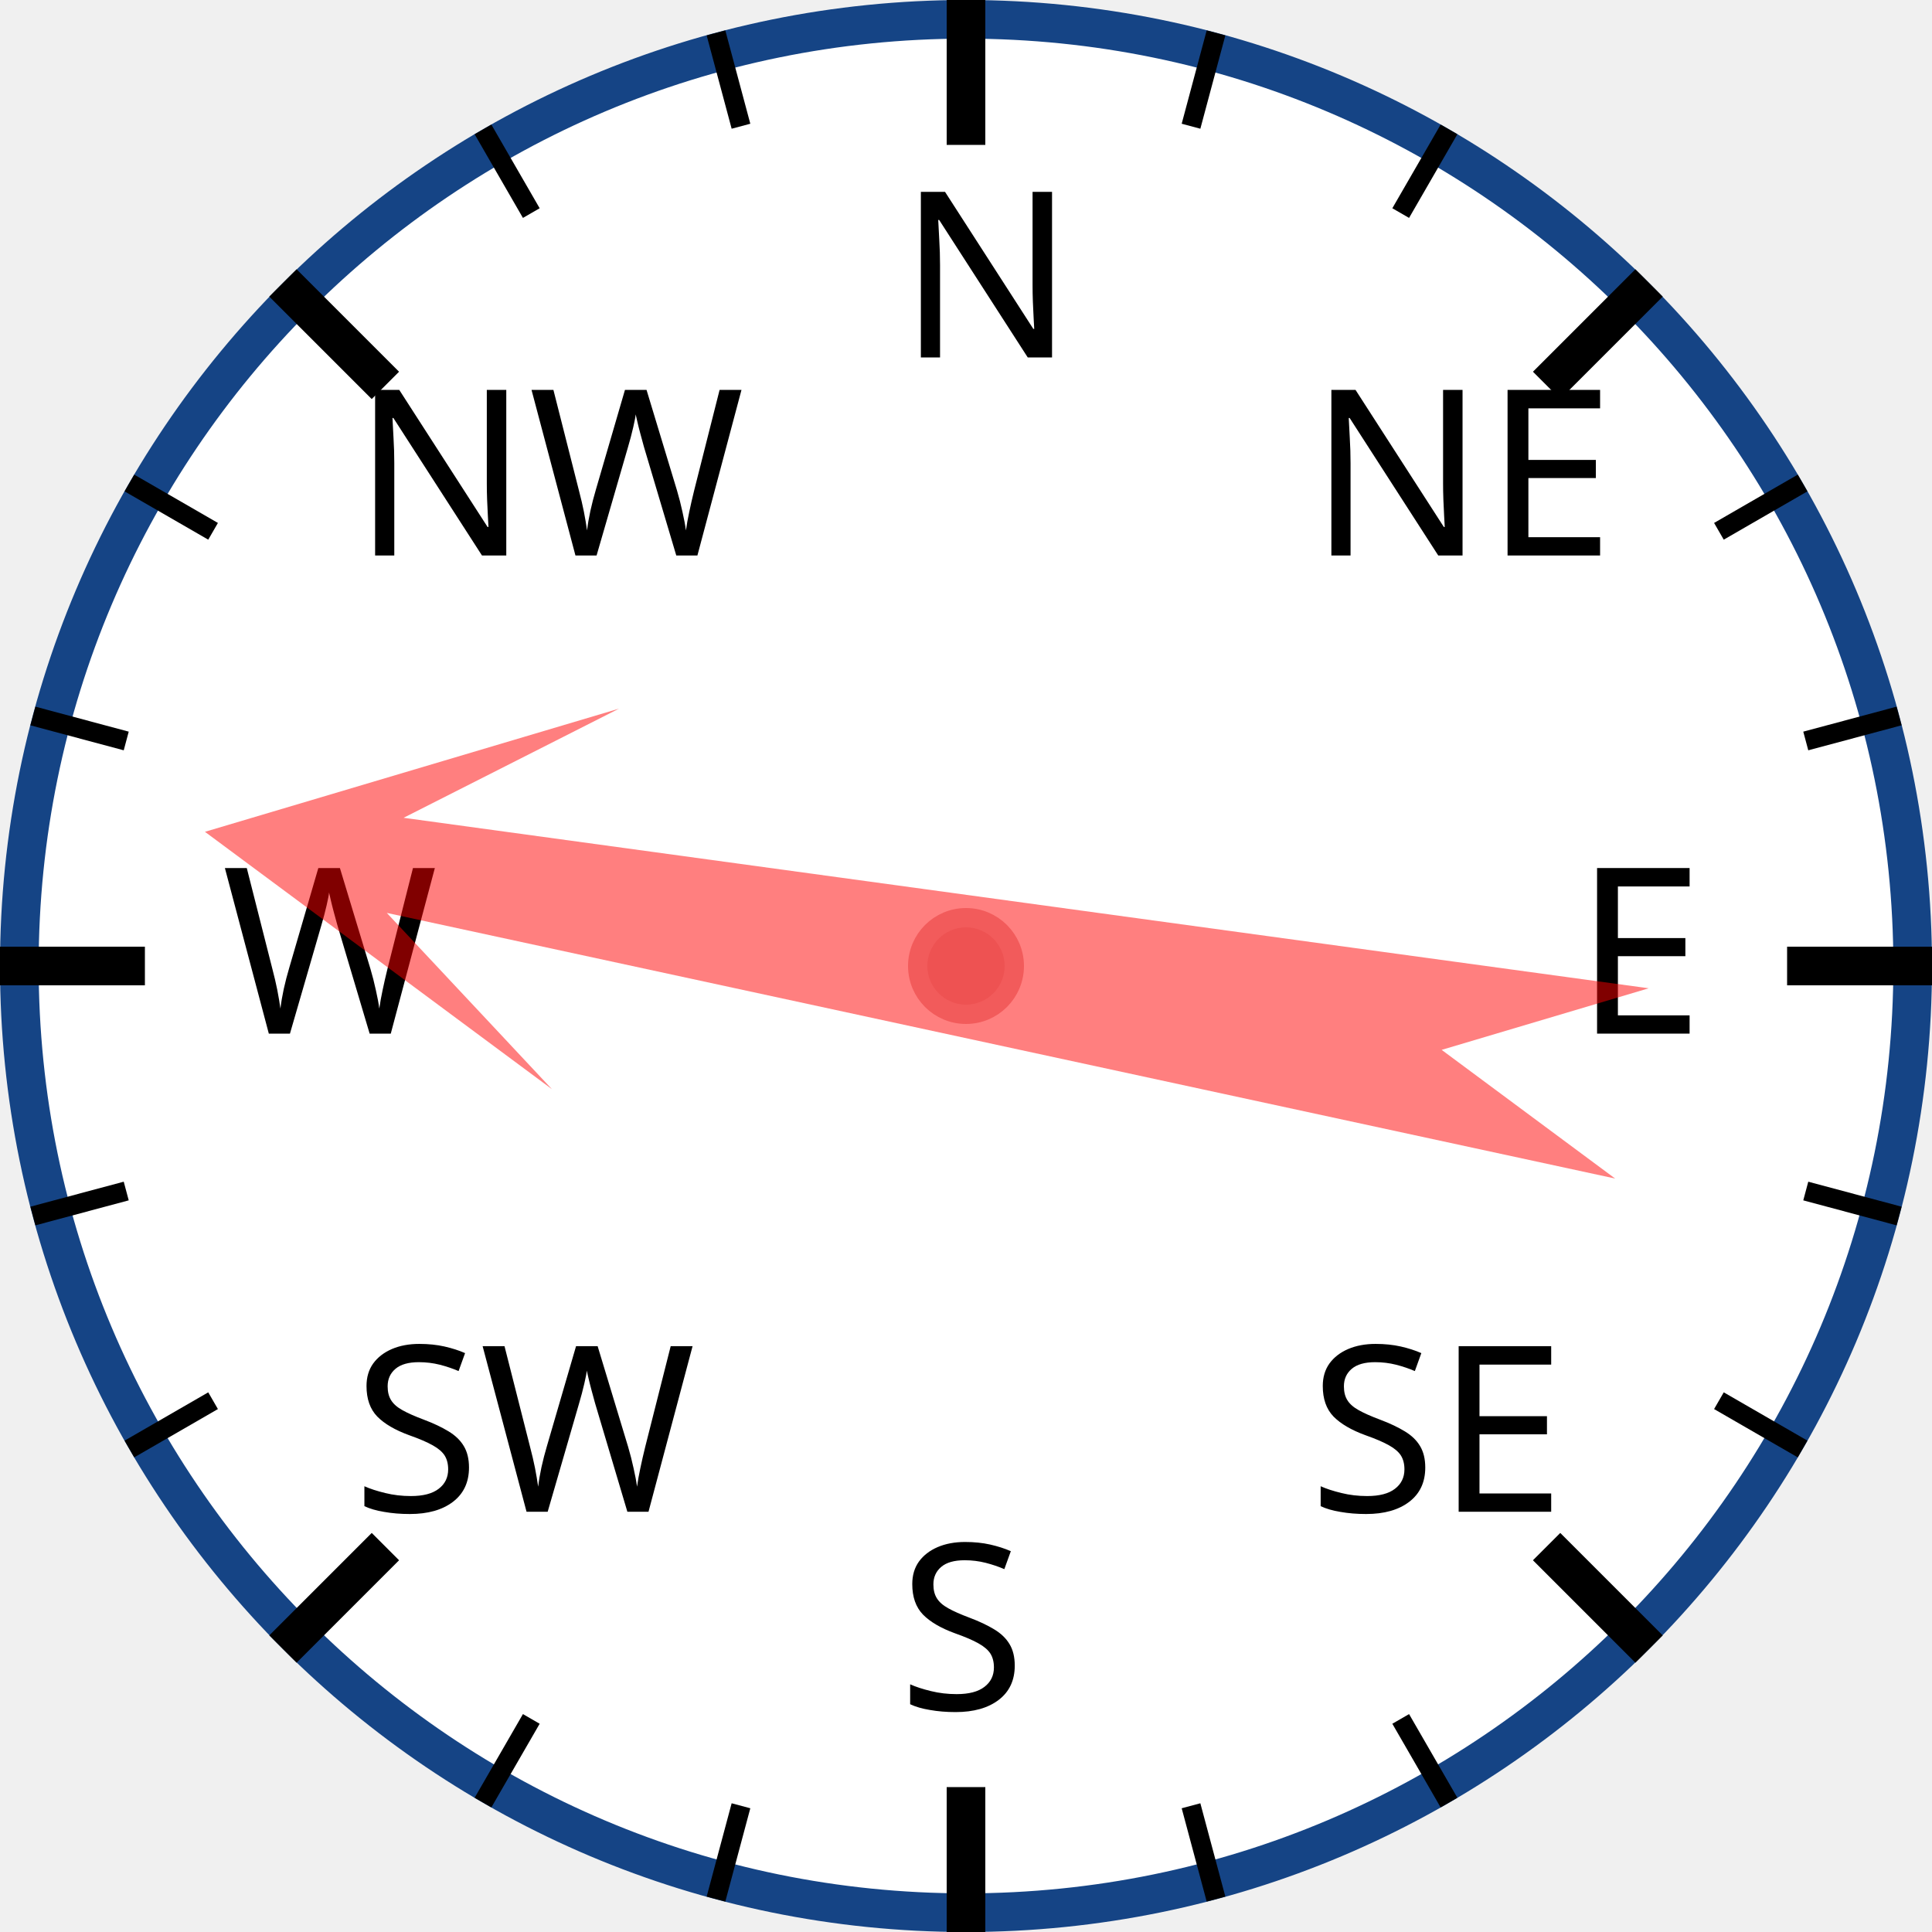
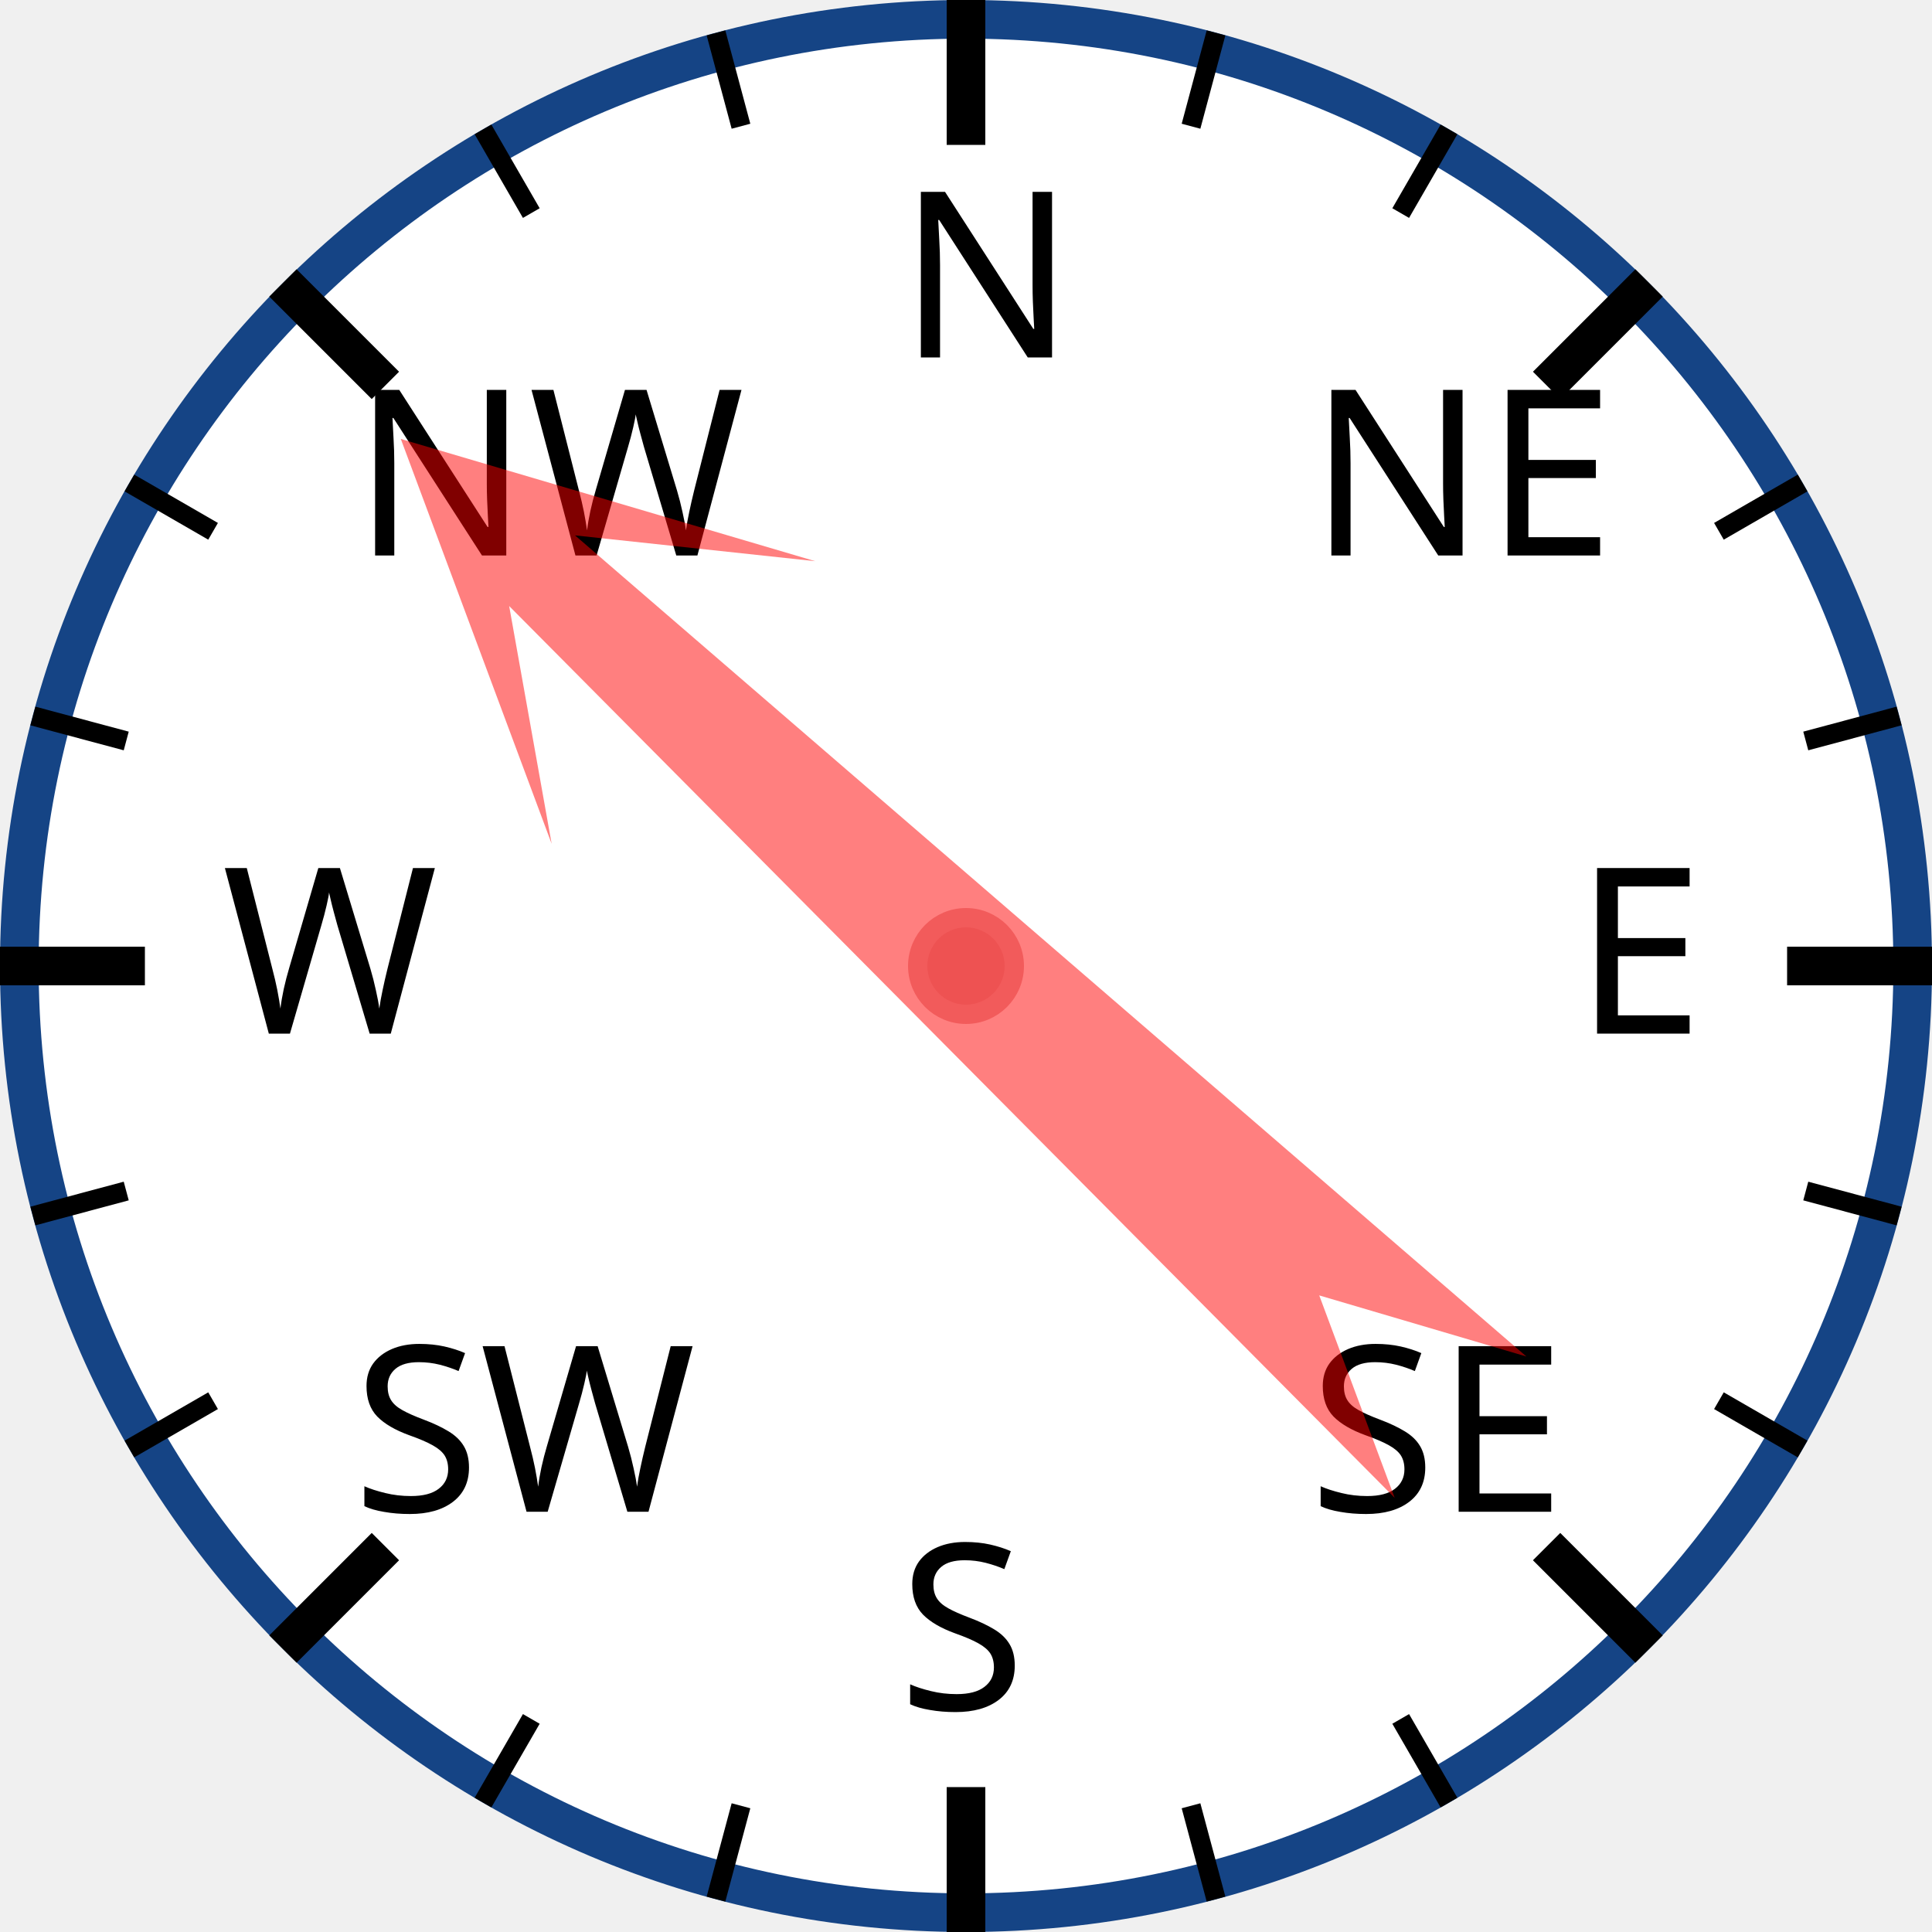
<svg xmlns="http://www.w3.org/2000/svg" width="120px" height="120px" viewBox="0 0 200 200">
  <circle cx="100" cy="100" r="98" style="fill: white; stroke: #154485; stroke-width: 4;" />
  <text x="93.0" y="37.0" style="font-family: sans-serif; font-size: 18pt;">N</text>
  <line x1="100.0" y1="0.0" x2="100.0" y2="15.0" style="stroke: black; stroke-width: 4;" />
  <line x1="74.118" y1="3.407" x2="76.706" y2="13.067" style="stroke: black; stroke-width: 2;" />
  <line x1="50" y1="13.397" x2="55" y2="22.058" style="stroke: black; stroke-width: 2;" />
  <text x="36.503" y="57.503" style="font-family: sans-serif; font-size: 18pt;">NW</text>
  <line x1="29.289" y1="29.289" x2="39.896" y2="39.896" style="stroke: black; stroke-width: 4;" />
  <line x1="13.397" y1="50" x2="22.058" y2="55" style="stroke: black; stroke-width: 2;" />
  <line x1="3.407" y1="74.118" x2="13.067" y2="76.706" style="stroke: black; stroke-width: 2;" />
  <text x="23.0" y="107.0" style="font-family: sans-serif; font-size: 18pt;">W</text>
  <line x1="0.0" y1="100.0" x2="15.0" y2="100.0" style="stroke: black; stroke-width: 4;" />
  <line x1="3.407" y1="125.882" x2="13.067" y2="123.294" style="stroke: black; stroke-width: 2;" />
  <line x1="13.397" y1="150" x2="22.058" y2="145" style="stroke: black; stroke-width: 2;" />
  <text x="36.503" y="156.497" style="font-family: sans-serif; font-size: 18pt;">SW</text>
  <line x1="29.289" y1="170.711" x2="39.896" y2="160.104" style="stroke: black; stroke-width: 4;" />
  <line x1="50" y1="186.603" x2="55" y2="177.942" style="stroke: black; stroke-width: 2;" />
  <line x1="74.118" y1="196.593" x2="76.706" y2="186.933" style="stroke: black; stroke-width: 2;" />
  <text x="93" y="177.0" style="font-family: sans-serif; font-size: 18pt;">S</text>
  <line x1="100" y1="200.0" x2="100" y2="185.0" style="stroke: black; stroke-width: 4;" />
  <line x1="125.882" y1="196.593" x2="123.294" y2="186.933" style="stroke: black; stroke-width: 2;" />
  <line x1="150.0" y1="186.603" x2="145.0" y2="177.942" style="stroke: black; stroke-width: 2;" />
  <text x="135.497" y="156.497" style="font-family: sans-serif; font-size: 18pt;">SE</text>
  <line x1="170.711" y1="170.711" x2="160.104" y2="160.104" style="stroke: black; stroke-width: 4;" />
  <line x1="186.603" y1="150" x2="177.942" y2="145" style="stroke: black; stroke-width: 2;" />
  <line x1="196.593" y1="125.882" x2="186.933" y2="123.294" style="stroke: black; stroke-width: 2;" />
  <text x="163.0" y="107" style="font-family: sans-serif; font-size: 18pt;">E</text>
  <line x1="200.0" y1="100" x2="185.0" y2="100" style="stroke: black; stroke-width: 4;" />
  <line x1="196.593" y1="74.118" x2="186.933" y2="76.706" style="stroke: black; stroke-width: 2;" />
  <line x1="186.603" y1="50" x2="177.942" y2="55" style="stroke: black; stroke-width: 2;" />
  <text x="135.497" y="57.503" style="font-family: sans-serif; font-size: 18pt;">NE</text>
  <line x1="170.711" y1="29.289" x2="160.104" y2="39.896" style="stroke: black; stroke-width: 4;" />
  <line x1="150" y1="13.397" x2="145" y2="22.058" style="stroke: black; stroke-width: 2;" />
  <line x1="125.882" y1="3.407" x2="123.294" y2="13.067" style="stroke: black; stroke-width: 2;" />
-   <polygon points="100 20 120 60 105 40 110 170 100 150 90 170 95 40 80 60" style="fill: red; fill-opacity: 0.5;" transform="rotate(280,100,100)" />
+   <polygon points="100 20 120 60 105 40 110 170 100 150 90 170 95 40 80 60" style="fill: red; fill-opacity: 0.5;" transform="rotate(313,100,100)" />
  <circle cx="100" cy="100" r="5" style="fill: #EE5252; stroke: #F25B5B; stroke-width: 2;" />
</svg>
